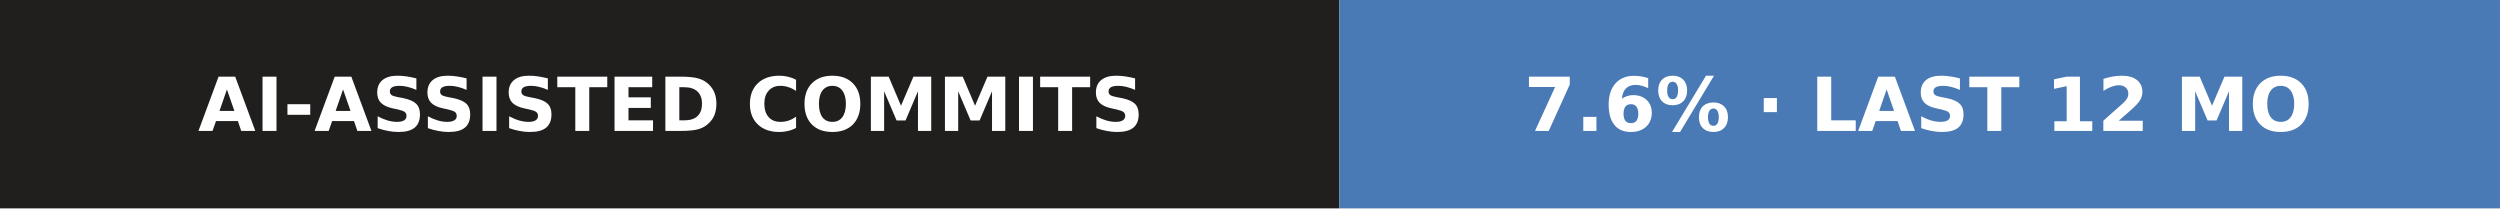
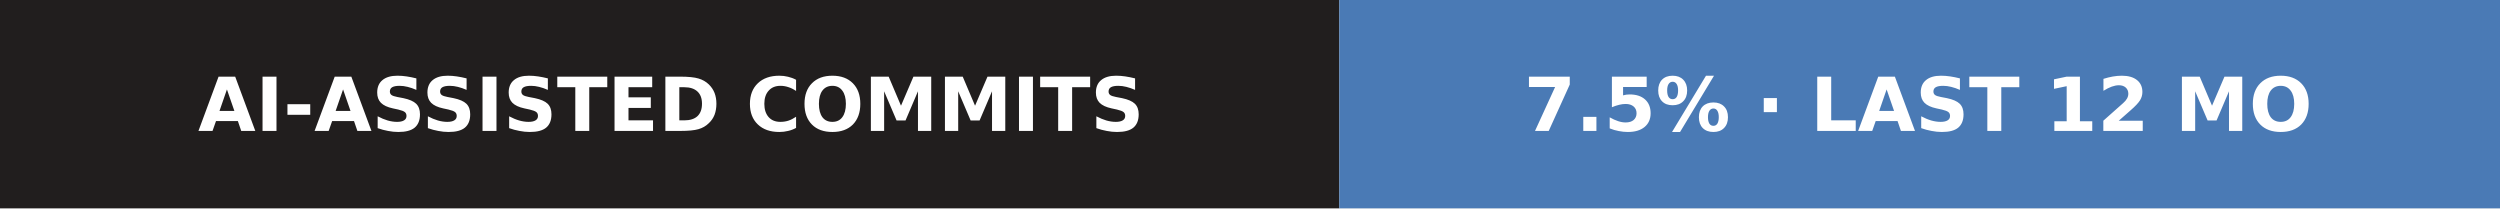
- <svg xmlns="http://www.w3.org/2000/svg" width="336" height="28" role="img" aria-label="AI-assisted commits: 7.6% · last 12 mo">
+ <svg xmlns="http://www.w3.org/2000/svg" width="336" height="28" role="img" aria-label="AI-assisted commits: 7.5% · last 12 mo">
  <g>
    <rect x="0" width="180" height="28" fill="#211e1e" />
    <rect x="180" width="156" height="28" fill="#4a7ab5" />
  </g>
  <g text-anchor="middle" font-family="Verdana,Geneva,DejaVu Sans,sans-serif" font-size="10" font-weight="bold" text-rendering="geometricPrecision">
    <text x="90.2" y="17.6" fill="#fff" textLength="156.5">AI-ASSISTED COMMITS</text>
-     <text x="257.8" y="17.6" fill="#fff" textLength="130.5">7.6% · LAST 12 MO</text>
+     <text x="257.8" y="17.6" fill="#fff" textLength="130.5">7.5% · LAST 12 MO</text>
  </g>
</svg>
